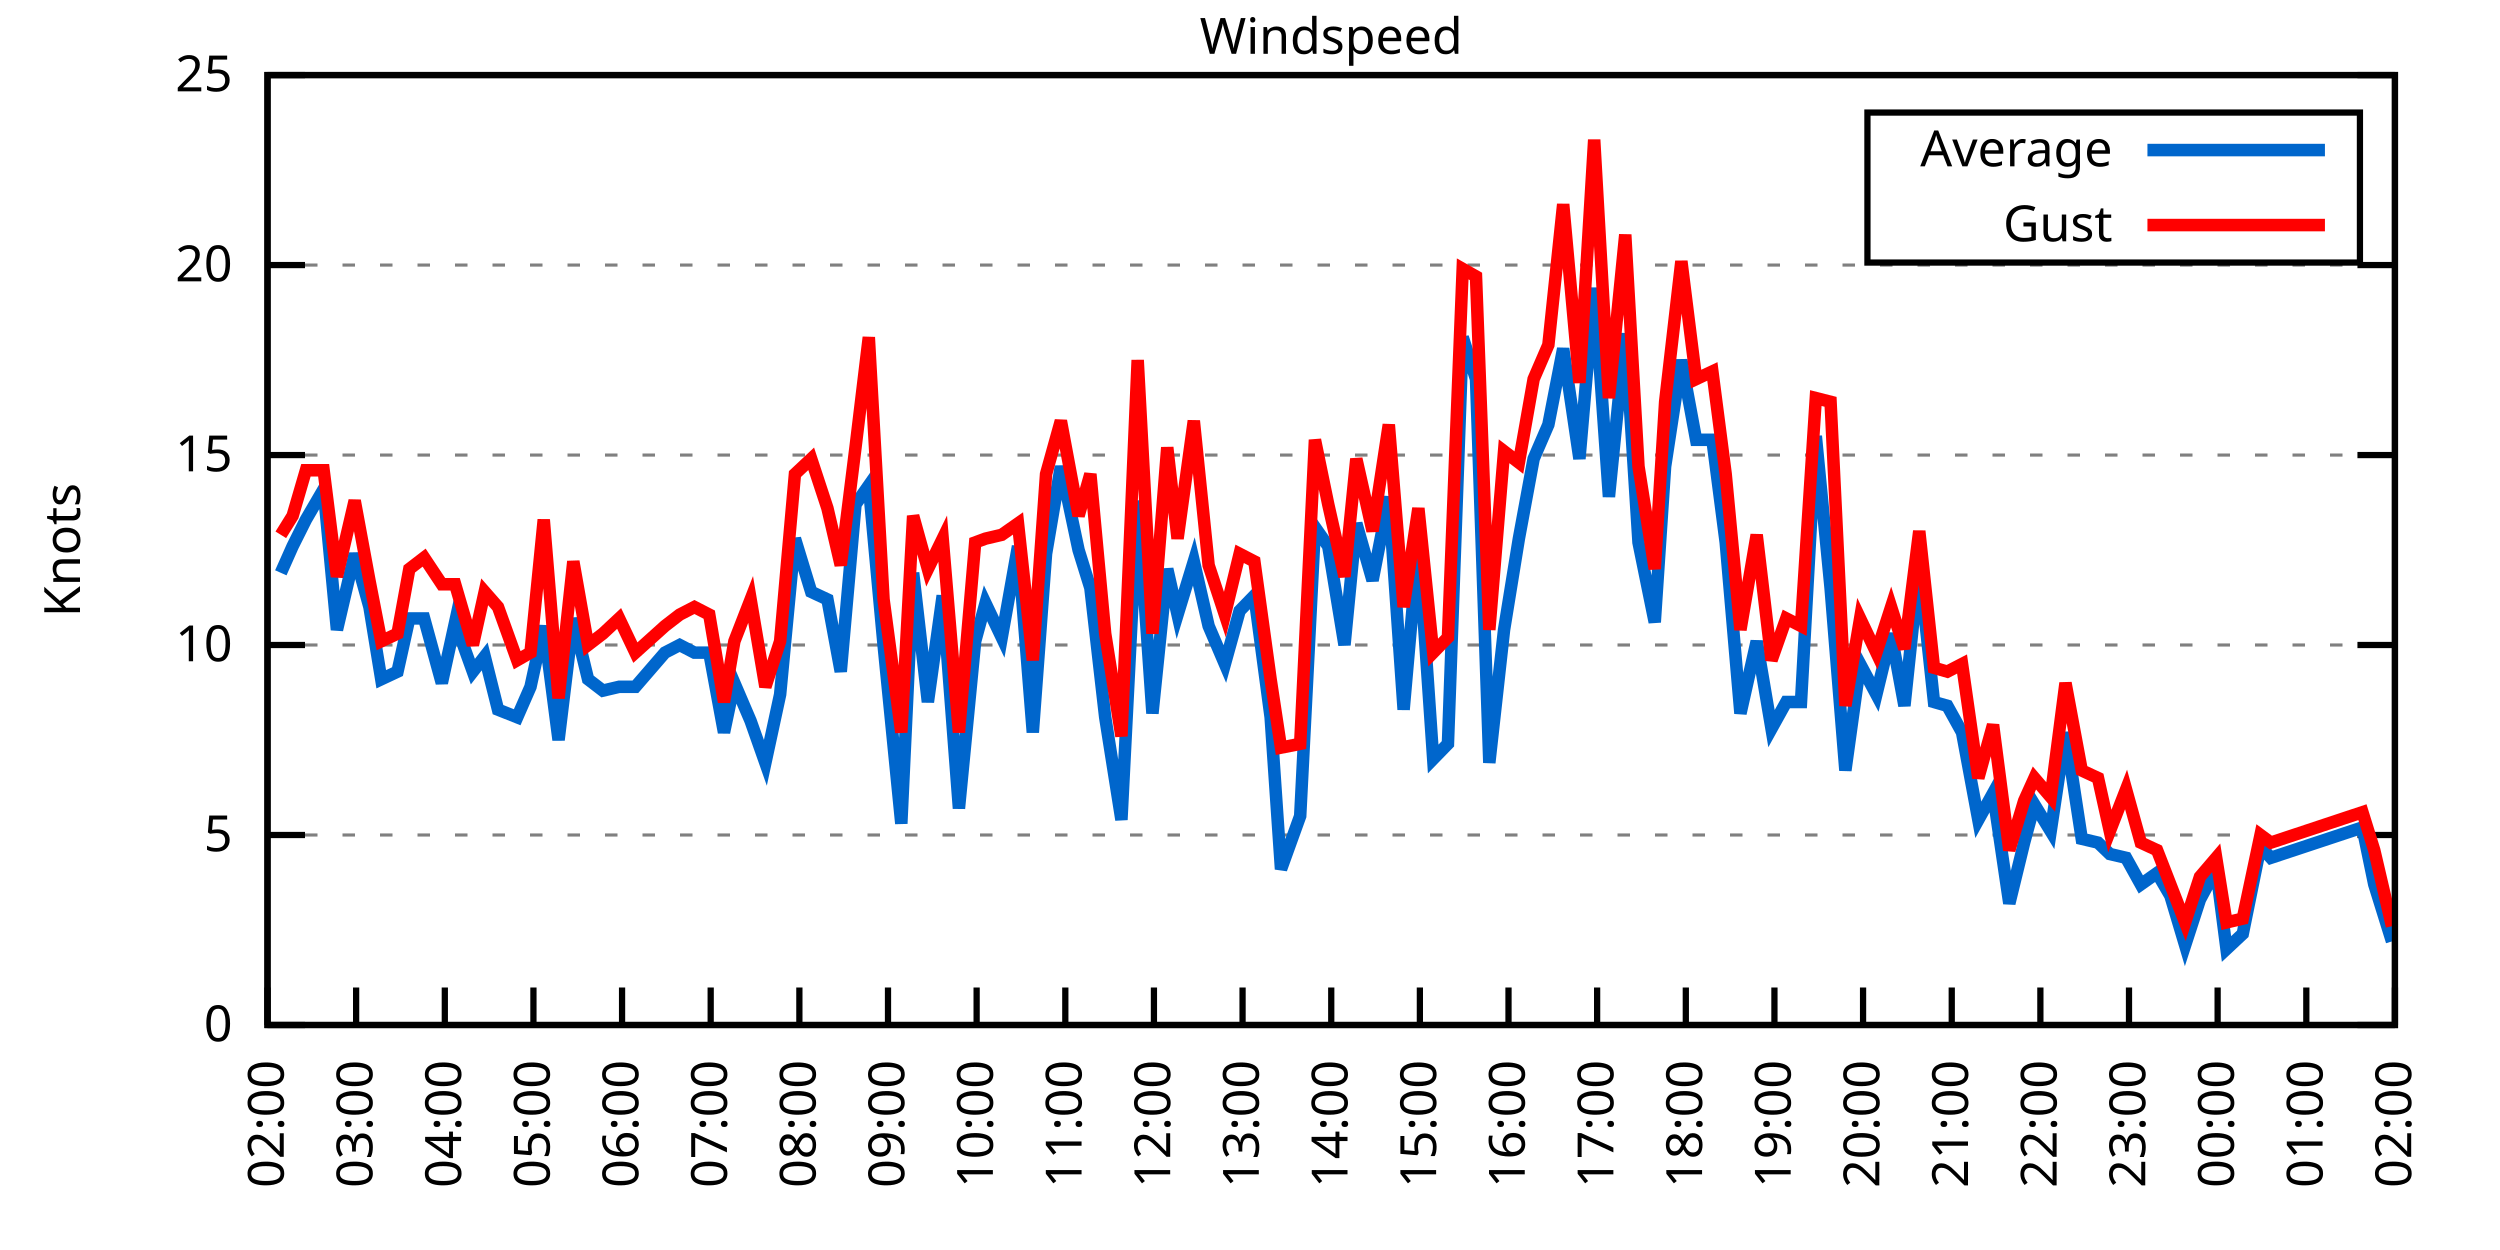
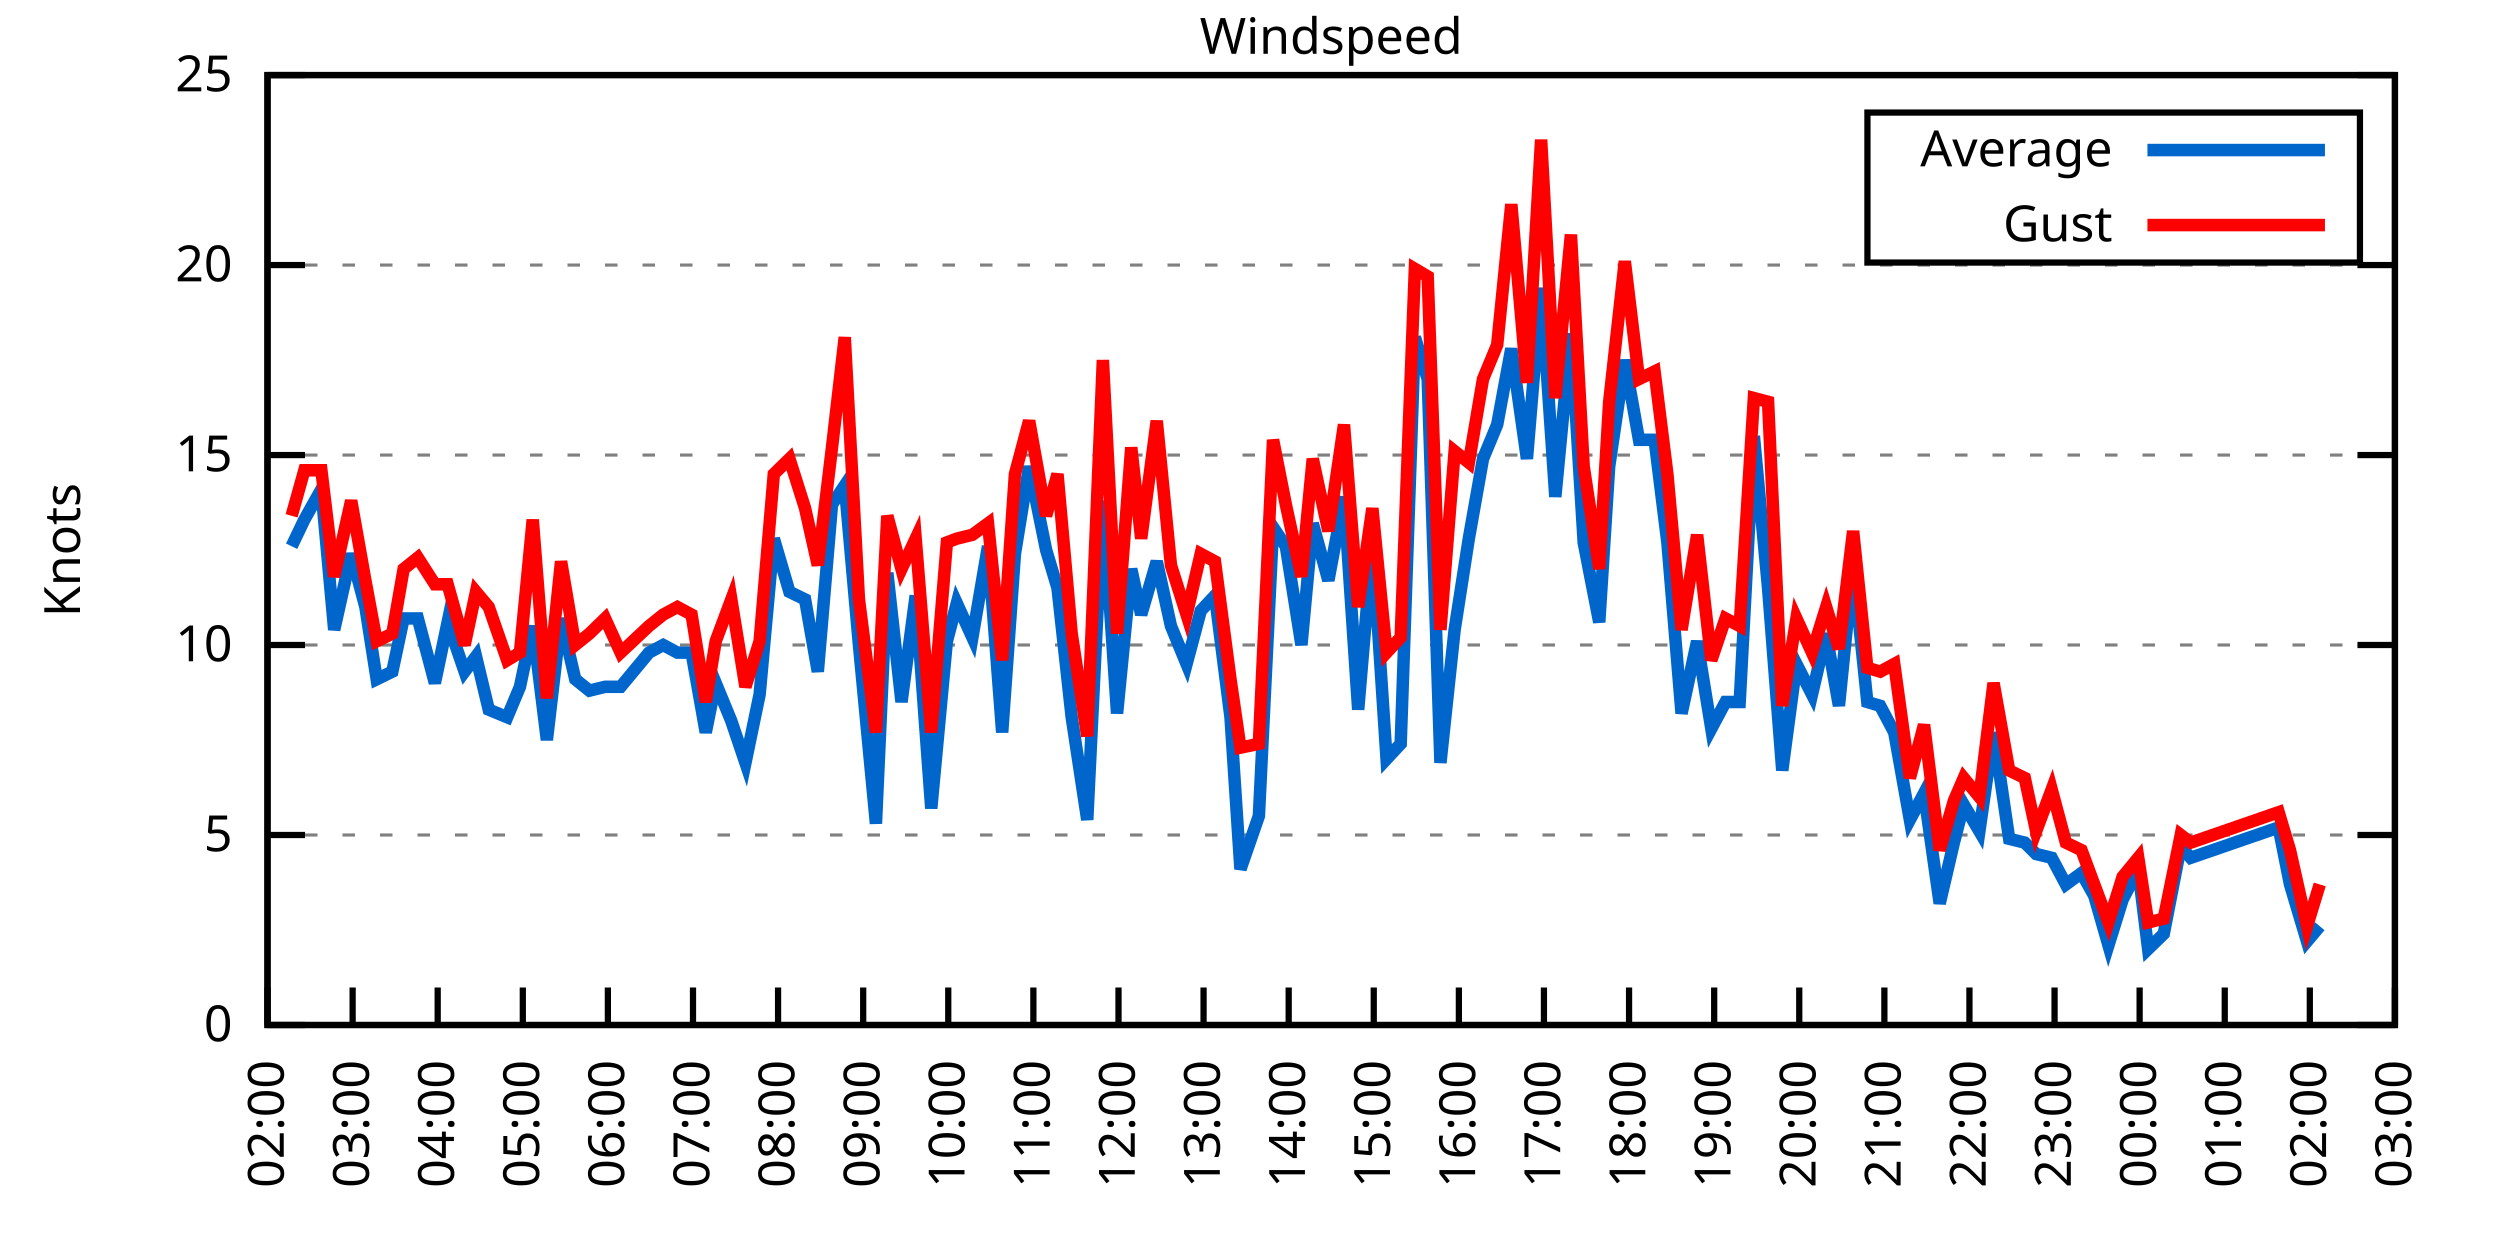
<svg xmlns="http://www.w3.org/2000/svg" xmlns:xlink="http://www.w3.org/1999/xlink" width="400" height="200" viewBox="0 0 400 200">
  <g id="gnuplot_canvas">
    <rect x="0" y="0" width="400" height="200" fill="none" />
    <defs>
      <circle id="gpDot" r="0.5" stroke-width="0.5" stroke="currentColor" />
      <path id="gpPt0" stroke-width="0.333" stroke="currentColor" d="M-1,0 h2 M0,-1 v2" />
      <path id="gpPt1" stroke-width="0.333" stroke="currentColor" d="M-1,-1 L1,1 M1,-1 L-1,1" />
      <path id="gpPt2" stroke-width="0.333" stroke="currentColor" d="M-1,0 L1,0 M0,-1 L0,1 M-1,-1 L1,1 M-1,1 L1,-1" />
      <rect id="gpPt3" stroke-width="0.333" stroke="currentColor" x="-1" y="-1" width="2" height="2" />
      <rect id="gpPt4" stroke-width="0.333" stroke="currentColor" fill="currentColor" x="-1" y="-1" width="2" height="2" />
      <circle id="gpPt5" stroke-width="0.333" stroke="currentColor" cx="0" cy="0" r="1" />
      <use xlink:href="#gpPt5" id="gpPt6" fill="currentColor" stroke="none" />
      <path id="gpPt7" stroke-width="0.333" stroke="currentColor" d="M0,-1.33 L-1.33,0.67 L1.33,0.67 z" />
      <use xlink:href="#gpPt7" id="gpPt8" fill="currentColor" stroke="none" />
      <use xlink:href="#gpPt7" id="gpPt9" stroke="currentColor" transform="rotate(180)" />
      <use xlink:href="#gpPt9" id="gpPt10" fill="currentColor" stroke="none" />
      <use xlink:href="#gpPt3" id="gpPt11" stroke="currentColor" transform="rotate(45)" />
      <use xlink:href="#gpPt11" id="gpPt12" fill="currentColor" stroke="none" />
      <path id="gpPt13" stroke-width="0.333" stroke="currentColor" d="M0,1.330 L1.265,0.411 L0.782,-1.067 L-0.782,-1.076 L-1.265,0.411 z" />
      <use xlink:href="#gpPt13" id="gpPt14" fill="currentColor" stroke="none" />
      <filter id="textbox" filterUnits="objectBoundingBox" x="0" y="0" height="1" width="1">
        <feFlood flood-color="white" flood-opacity="1" result="bgnd" />
        <feComposite in="SourceGraphic" in2="bgnd" operator="atop" />
      </filter>
      <filter id="greybox" filterUnits="objectBoundingBox" x="0" y="0" height="1" width="1">
        <feFlood flood-color="lightgrey" flood-opacity="1" result="grey" />
        <feComposite in="SourceGraphic" in2="grey" operator="atop" />
      </filter>
    </defs>
    <g fill="none" color="white" stroke="currentColor" stroke-width="1.00" stroke-linecap="butt" stroke-linejoin="miter">
</g>
    <g fill="none" color="black" stroke="currentColor" stroke-width="1.00" stroke-linecap="butt" stroke-linejoin="miter">
      <g stroke="none" shape-rendering="crispEdges">
        <polygon fill="rgb(255, 255, 255)" points="42.80,164.00 383.18,164.00 383.18,12.02 42.80,12.02 " />
      </g>
    </g>
    <g fill="none" color="black" stroke="currentColor" stroke-width="1.00" stroke-linecap="butt" stroke-linejoin="miter">
</g>
    <g fill="none" color="black" stroke="black" stroke-width="0.50" stroke-linecap="butt" stroke-linejoin="miter">
</g>
    <g fill="none" color="gray" stroke="currentColor" stroke-width="0.50" stroke-linecap="butt" stroke-linejoin="miter">
      <path stroke="gray" stroke-dasharray="2,4" class="gridline" d="M42.80,164.00 L383.19,164.00  " />
    </g>
    <g fill="none" color="gray" stroke="gray" stroke-width="1.00" stroke-linecap="butt" stroke-linejoin="miter">
</g>
    <g fill="none" color="black" stroke="currentColor" stroke-width="1.00" stroke-linecap="butt" stroke-linejoin="miter">
      <path stroke="black" d="M42.80,164.00 L48.80,164.00 M383.19,164.00 L377.19,164.00  " />
      <g transform="translate(37.20,166.60)" stroke="none" fill="black" font-family="Sans" font-size="8.00" text-anchor="end">
        <text>
          <tspan font-family="Sans"> 0</tspan>
        </text>
      </g>
    </g>
    <g fill="none" color="black" stroke="currentColor" stroke-width="1.00" stroke-linecap="butt" stroke-linejoin="miter">
</g>
    <g fill="none" color="black" stroke="black" stroke-width="0.50" stroke-linecap="butt" stroke-linejoin="miter">
</g>
    <g fill="none" color="gray" stroke="currentColor" stroke-width="0.50" stroke-linecap="butt" stroke-linejoin="miter">
      <path stroke="gray" stroke-dasharray="2,4" class="gridline" d="M42.80,133.60 L383.19,133.60  " />
    </g>
    <g fill="none" color="gray" stroke="gray" stroke-width="1.00" stroke-linecap="butt" stroke-linejoin="miter">
</g>
    <g fill="none" color="black" stroke="currentColor" stroke-width="1.00" stroke-linecap="butt" stroke-linejoin="miter">
      <path stroke="black" d="M42.80,133.60 L48.80,133.60 M383.19,133.60 L377.19,133.60  " />
      <g transform="translate(37.20,136.20)" stroke="none" fill="black" font-family="Sans" font-size="8.00" text-anchor="end">
        <text>
          <tspan font-family="Sans"> 5</tspan>
        </text>
      </g>
    </g>
    <g fill="none" color="black" stroke="currentColor" stroke-width="1.00" stroke-linecap="butt" stroke-linejoin="miter">
</g>
    <g fill="none" color="black" stroke="black" stroke-width="0.50" stroke-linecap="butt" stroke-linejoin="miter">
</g>
    <g fill="none" color="gray" stroke="currentColor" stroke-width="0.50" stroke-linecap="butt" stroke-linejoin="miter">
      <path stroke="gray" stroke-dasharray="2,4" class="gridline" d="M42.80,103.20 L383.19,103.20  " />
    </g>
    <g fill="none" color="gray" stroke="gray" stroke-width="1.00" stroke-linecap="butt" stroke-linejoin="miter">
</g>
    <g fill="none" color="black" stroke="currentColor" stroke-width="1.00" stroke-linecap="butt" stroke-linejoin="miter">
      <path stroke="black" d="M42.80,103.20 L48.80,103.20 M383.19,103.20 L377.19,103.20  " />
      <g transform="translate(37.20,105.80)" stroke="none" fill="black" font-family="Sans" font-size="8.00" text-anchor="end">
        <text>
          <tspan font-family="Sans"> 10</tspan>
        </text>
      </g>
    </g>
    <g fill="none" color="black" stroke="currentColor" stroke-width="1.00" stroke-linecap="butt" stroke-linejoin="miter">
</g>
    <g fill="none" color="black" stroke="black" stroke-width="0.50" stroke-linecap="butt" stroke-linejoin="miter">
</g>
    <g fill="none" color="gray" stroke="currentColor" stroke-width="0.50" stroke-linecap="butt" stroke-linejoin="miter">
      <path stroke="gray" stroke-dasharray="2,4" class="gridline" d="M42.80,72.81 L383.19,72.81  " />
    </g>
    <g fill="none" color="gray" stroke="gray" stroke-width="1.00" stroke-linecap="butt" stroke-linejoin="miter">
</g>
    <g fill="none" color="black" stroke="currentColor" stroke-width="1.00" stroke-linecap="butt" stroke-linejoin="miter">
      <path stroke="black" d="M42.80,72.81 L48.80,72.81 M383.19,72.81 L377.19,72.81  " />
      <g transform="translate(37.20,75.41)" stroke="none" fill="black" font-family="Sans" font-size="8.00" text-anchor="end">
        <text>
          <tspan font-family="Sans"> 15</tspan>
        </text>
      </g>
    </g>
    <g fill="none" color="black" stroke="currentColor" stroke-width="1.00" stroke-linecap="butt" stroke-linejoin="miter">
</g>
    <g fill="none" color="black" stroke="black" stroke-width="0.50" stroke-linecap="butt" stroke-linejoin="miter">
</g>
    <g fill="none" color="gray" stroke="currentColor" stroke-width="0.50" stroke-linecap="butt" stroke-linejoin="miter">
      <path stroke="gray" stroke-dasharray="2,4" class="gridline" d="M42.80,42.41 L383.19,42.41  " />
    </g>
    <g fill="none" color="gray" stroke="gray" stroke-width="1.00" stroke-linecap="butt" stroke-linejoin="miter">
</g>
    <g fill="none" color="black" stroke="currentColor" stroke-width="1.00" stroke-linecap="butt" stroke-linejoin="miter">
      <path stroke="black" d="M42.80,42.41 L48.80,42.41 M383.19,42.41 L377.19,42.41  " />
      <g transform="translate(37.20,45.01)" stroke="none" fill="black" font-family="Sans" font-size="8.00" text-anchor="end">
        <text>
          <tspan font-family="Sans"> 20</tspan>
        </text>
      </g>
    </g>
    <g fill="none" color="black" stroke="currentColor" stroke-width="1.00" stroke-linecap="butt" stroke-linejoin="miter">
</g>
    <g fill="none" color="black" stroke="black" stroke-width="0.50" stroke-linecap="butt" stroke-linejoin="miter">
</g>
    <g fill="none" color="gray" stroke="currentColor" stroke-width="0.50" stroke-linecap="butt" stroke-linejoin="miter">
      <path stroke="gray" stroke-dasharray="2,4" class="gridline" d="M42.80,12.01 L383.19,12.01  " />
    </g>
    <g fill="none" color="gray" stroke="gray" stroke-width="1.00" stroke-linecap="butt" stroke-linejoin="miter">
</g>
    <g fill="none" color="black" stroke="currentColor" stroke-width="1.00" stroke-linecap="butt" stroke-linejoin="miter">
      <path stroke="black" d="M42.80,12.01 L48.80,12.01 M383.19,12.01 L377.19,12.01  " />
      <g transform="translate(37.20,14.61)" stroke="none" fill="black" font-family="Sans" font-size="8.00" text-anchor="end">
        <text>
          <tspan font-family="Sans"> 25</tspan>
        </text>
      </g>
    </g>
    <g fill="none" color="black" stroke="currentColor" stroke-width="1.00" stroke-linecap="butt" stroke-linejoin="miter">
      <path stroke="black" d="M42.80,164.00 L42.80,158.00  " />
      <g transform="translate(45.40,169.60) rotate(270.00)" stroke="none" fill="black" font-family="Sans" font-size="8.00" text-anchor="end">
        <text>
          <tspan font-family="Sans">02:00</tspan>
        </text>
      </g>
    </g>
    <g fill="none" color="black" stroke="currentColor" stroke-width="1.00" stroke-linecap="butt" stroke-linejoin="miter">
-       <path stroke="black" d="M56.98,164.00 L56.98,158.00  " />
-       <g transform="translate(59.58,169.60) rotate(270.00)" stroke="none" fill="black" font-family="Sans" font-size="8.00" text-anchor="end">
+       <path stroke="black" d="M56.42,164.00 L56.42,158.00  " />
+       <g transform="translate(59.02,169.60) rotate(270.00)" stroke="none" fill="black" font-family="Sans" font-size="8.00" text-anchor="end">
        <text>
          <tspan font-family="Sans">03:00</tspan>
        </text>
      </g>
    </g>
    <g fill="none" color="black" stroke="currentColor" stroke-width="1.00" stroke-linecap="butt" stroke-linejoin="miter">
-       <path stroke="black" d="M71.17,164.00 L71.17,158.00  " />
-       <g transform="translate(73.77,169.60) rotate(270.00)" stroke="none" fill="black" font-family="Sans" font-size="8.00" text-anchor="end">
+       <path stroke="black" d="M70.03,164.00 L70.03,158.00  " />
+       <g transform="translate(72.63,169.60) rotate(270.00)" stroke="none" fill="black" font-family="Sans" font-size="8.00" text-anchor="end">
        <text>
          <tspan font-family="Sans">04:00</tspan>
        </text>
      </g>
    </g>
    <g fill="none" color="black" stroke="currentColor" stroke-width="1.00" stroke-linecap="butt" stroke-linejoin="miter">
-       <path stroke="black" d="M85.35,164.00 L85.35,158.00  " />
-       <g transform="translate(87.95,169.60) rotate(270.00)" stroke="none" fill="black" font-family="Sans" font-size="8.00" text-anchor="end">
+       <path stroke="black" d="M83.65,164.00 L83.65,158.00  " />
+       <g transform="translate(86.25,169.60) rotate(270.00)" stroke="none" fill="black" font-family="Sans" font-size="8.00" text-anchor="end">
        <text>
          <tspan font-family="Sans">05:00</tspan>
        </text>
      </g>
    </g>
    <g fill="none" color="black" stroke="currentColor" stroke-width="1.00" stroke-linecap="butt" stroke-linejoin="miter">
-       <path stroke="black" d="M99.53,164.00 L99.53,158.00  " />
-       <g transform="translate(102.13,169.60) rotate(270.00)" stroke="none" fill="black" font-family="Sans" font-size="8.00" text-anchor="end">
+       <path stroke="black" d="M97.26,164.00 L97.26,158.00  " />
+       <g transform="translate(99.86,169.60) rotate(270.00)" stroke="none" fill="black" font-family="Sans" font-size="8.00" text-anchor="end">
        <text>
          <tspan font-family="Sans">06:00</tspan>
        </text>
      </g>
    </g>
    <g fill="none" color="black" stroke="currentColor" stroke-width="1.00" stroke-linecap="butt" stroke-linejoin="miter">
-       <path stroke="black" d="M113.71,164.00 L113.71,158.00  " />
-       <g transform="translate(116.31,169.60) rotate(270.00)" stroke="none" fill="black" font-family="Sans" font-size="8.00" text-anchor="end">
+       <path stroke="black" d="M110.88,164.00 L110.88,158.00  " />
+       <g transform="translate(113.48,169.60) rotate(270.00)" stroke="none" fill="black" font-family="Sans" font-size="8.00" text-anchor="end">
        <text>
          <tspan font-family="Sans">07:00</tspan>
        </text>
      </g>
    </g>
    <g fill="none" color="black" stroke="currentColor" stroke-width="1.00" stroke-linecap="butt" stroke-linejoin="miter">
-       <path stroke="black" d="M127.90,164.00 L127.90,158.00  " />
-       <g transform="translate(130.50,169.60) rotate(270.00)" stroke="none" fill="black" font-family="Sans" font-size="8.00" text-anchor="end">
+       <path stroke="black" d="M124.49,164.00 L124.49,158.00  " />
+       <g transform="translate(127.09,169.60) rotate(270.00)" stroke="none" fill="black" font-family="Sans" font-size="8.00" text-anchor="end">
        <text>
          <tspan font-family="Sans">08:00</tspan>
        </text>
      </g>
    </g>
    <g fill="none" color="black" stroke="currentColor" stroke-width="1.00" stroke-linecap="butt" stroke-linejoin="miter">
-       <path stroke="black" d="M142.08,164.00 L142.08,158.00  " />
-       <g transform="translate(144.68,169.60) rotate(270.00)" stroke="none" fill="black" font-family="Sans" font-size="8.00" text-anchor="end">
+       <path stroke="black" d="M138.11,164.00 L138.11,158.00  " />
+       <g transform="translate(140.71,169.60) rotate(270.00)" stroke="none" fill="black" font-family="Sans" font-size="8.00" text-anchor="end">
        <text>
          <tspan font-family="Sans">09:00</tspan>
        </text>
      </g>
    </g>
    <g fill="none" color="black" stroke="currentColor" stroke-width="1.00" stroke-linecap="butt" stroke-linejoin="miter">
-       <path stroke="black" d="M156.26,164.00 L156.26,158.00  " />
-       <g transform="translate(158.86,169.60) rotate(270.00)" stroke="none" fill="black" font-family="Sans" font-size="8.00" text-anchor="end">
+       <path stroke="black" d="M151.72,164.00 L151.72,158.00  " />
+       <g transform="translate(154.32,169.60) rotate(270.00)" stroke="none" fill="black" font-family="Sans" font-size="8.00" text-anchor="end">
        <text>
          <tspan font-family="Sans">10:00</tspan>
        </text>
      </g>
    </g>
    <g fill="none" color="black" stroke="currentColor" stroke-width="1.00" stroke-linecap="butt" stroke-linejoin="miter">
-       <path stroke="black" d="M170.45,164.00 L170.45,158.00  " />
-       <g transform="translate(173.05,169.60) rotate(270.00)" stroke="none" fill="black" font-family="Sans" font-size="8.00" text-anchor="end">
+       <path stroke="black" d="M165.34,164.00 L165.34,158.00  " />
+       <g transform="translate(167.94,169.60) rotate(270.00)" stroke="none" fill="black" font-family="Sans" font-size="8.00" text-anchor="end">
        <text>
          <tspan font-family="Sans">11:00</tspan>
        </text>
      </g>
    </g>
    <g fill="none" color="black" stroke="currentColor" stroke-width="1.00" stroke-linecap="butt" stroke-linejoin="miter">
-       <path stroke="black" d="M184.63,164.00 L184.63,158.00  " />
-       <g transform="translate(187.23,169.60) rotate(270.00)" stroke="none" fill="black" font-family="Sans" font-size="8.00" text-anchor="end">
+       <path stroke="black" d="M178.96,164.00 L178.96,158.00  " />
+       <g transform="translate(181.56,169.60) rotate(270.00)" stroke="none" fill="black" font-family="Sans" font-size="8.00" text-anchor="end">
        <text>
          <tspan font-family="Sans">12:00</tspan>
        </text>
      </g>
    </g>
    <g fill="none" color="black" stroke="currentColor" stroke-width="1.00" stroke-linecap="butt" stroke-linejoin="miter">
-       <path stroke="black" d="M198.81,164.00 L198.81,158.00  " />
-       <g transform="translate(201.41,169.60) rotate(270.00)" stroke="none" fill="black" font-family="Sans" font-size="8.00" text-anchor="end">
+       <path stroke="black" d="M192.57,164.00 L192.57,158.00  " />
+       <g transform="translate(195.17,169.60) rotate(270.00)" stroke="none" fill="black" font-family="Sans" font-size="8.00" text-anchor="end">
        <text>
          <tspan font-family="Sans">13:00</tspan>
        </text>
      </g>
    </g>
    <g fill="none" color="black" stroke="currentColor" stroke-width="1.00" stroke-linecap="butt" stroke-linejoin="miter">
-       <path stroke="black" d="M213.00,164.00 L213.00,158.00  " />
-       <g transform="translate(215.60,169.60) rotate(270.00)" stroke="none" fill="black" font-family="Sans" font-size="8.00" text-anchor="end">
+       <path stroke="black" d="M206.19,164.00 L206.19,158.00  " />
+       <g transform="translate(208.79,169.60) rotate(270.00)" stroke="none" fill="black" font-family="Sans" font-size="8.00" text-anchor="end">
        <text>
          <tspan font-family="Sans">14:00</tspan>
        </text>
      </g>
    </g>
    <g fill="none" color="black" stroke="currentColor" stroke-width="1.00" stroke-linecap="butt" stroke-linejoin="miter">
-       <path stroke="black" d="M227.18,164.00 L227.18,158.00  " />
-       <g transform="translate(229.78,169.60) rotate(270.00)" stroke="none" fill="black" font-family="Sans" font-size="8.00" text-anchor="end">
+       <path stroke="black" d="M219.80,164.00 L219.80,158.00  " />
+       <g transform="translate(222.40,169.60) rotate(270.00)" stroke="none" fill="black" font-family="Sans" font-size="8.00" text-anchor="end">
        <text>
          <tspan font-family="Sans">15:00</tspan>
        </text>
      </g>
    </g>
    <g fill="none" color="black" stroke="currentColor" stroke-width="1.00" stroke-linecap="butt" stroke-linejoin="miter">
-       <path stroke="black" d="M241.36,164.00 L241.36,158.00  " />
-       <g transform="translate(243.96,169.60) rotate(270.00)" stroke="none" fill="black" font-family="Sans" font-size="8.00" text-anchor="end">
+       <path stroke="black" d="M233.42,164.00 L233.42,158.00  " />
+       <g transform="translate(236.02,169.60) rotate(270.00)" stroke="none" fill="black" font-family="Sans" font-size="8.00" text-anchor="end">
        <text>
          <tspan font-family="Sans">16:00</tspan>
        </text>
      </g>
    </g>
    <g fill="none" color="black" stroke="currentColor" stroke-width="1.00" stroke-linecap="butt" stroke-linejoin="miter">
-       <path stroke="black" d="M255.54,164.00 L255.54,158.00  " />
-       <g transform="translate(258.14,169.60) rotate(270.00)" stroke="none" fill="black" font-family="Sans" font-size="8.00" text-anchor="end">
+       <path stroke="black" d="M247.03,164.00 L247.03,158.00  " />
+       <g transform="translate(249.63,169.60) rotate(270.00)" stroke="none" fill="black" font-family="Sans" font-size="8.00" text-anchor="end">
        <text>
          <tspan font-family="Sans">17:00</tspan>
        </text>
      </g>
    </g>
    <g fill="none" color="black" stroke="currentColor" stroke-width="1.00" stroke-linecap="butt" stroke-linejoin="miter">
-       <path stroke="black" d="M269.73,164.00 L269.73,158.00  " />
-       <g transform="translate(272.33,169.60) rotate(270.00)" stroke="none" fill="black" font-family="Sans" font-size="8.00" text-anchor="end">
+       <path stroke="black" d="M260.65,164.00 L260.65,158.00  " />
+       <g transform="translate(263.25,169.60) rotate(270.00)" stroke="none" fill="black" font-family="Sans" font-size="8.00" text-anchor="end">
        <text>
          <tspan font-family="Sans">18:00</tspan>
        </text>
      </g>
    </g>
    <g fill="none" color="black" stroke="currentColor" stroke-width="1.00" stroke-linecap="butt" stroke-linejoin="miter">
-       <path stroke="black" d="M283.91,164.00 L283.91,158.00  " />
-       <g transform="translate(286.51,169.60) rotate(270.00)" stroke="none" fill="black" font-family="Sans" font-size="8.00" text-anchor="end">
+       <path stroke="black" d="M274.27,164.00 L274.27,158.00  " />
+       <g transform="translate(276.87,169.60) rotate(270.00)" stroke="none" fill="black" font-family="Sans" font-size="8.00" text-anchor="end">
        <text>
          <tspan font-family="Sans">19:00</tspan>
        </text>
      </g>
    </g>
    <g fill="none" color="black" stroke="currentColor" stroke-width="1.00" stroke-linecap="butt" stroke-linejoin="miter">
-       <path stroke="black" d="M298.09,164.00 L298.09,158.00  " />
-       <g transform="translate(300.69,169.60) rotate(270.00)" stroke="none" fill="black" font-family="Sans" font-size="8.00" text-anchor="end">
+       <path stroke="black" d="M287.88,164.00 L287.88,158.00  " />
+       <g transform="translate(290.48,169.60) rotate(270.00)" stroke="none" fill="black" font-family="Sans" font-size="8.00" text-anchor="end">
        <text>
          <tspan font-family="Sans">20:00</tspan>
        </text>
      </g>
    </g>
    <g fill="none" color="black" stroke="currentColor" stroke-width="1.00" stroke-linecap="butt" stroke-linejoin="miter">
-       <path stroke="black" d="M312.28,164.00 L312.28,158.00  " />
-       <g transform="translate(314.88,169.60) rotate(270.00)" stroke="none" fill="black" font-family="Sans" font-size="8.00" text-anchor="end">
+       <path stroke="black" d="M301.50,164.00 L301.50,158.00  " />
+       <g transform="translate(304.10,169.60) rotate(270.00)" stroke="none" fill="black" font-family="Sans" font-size="8.00" text-anchor="end">
        <text>
          <tspan font-family="Sans">21:00</tspan>
        </text>
      </g>
    </g>
    <g fill="none" color="black" stroke="currentColor" stroke-width="1.00" stroke-linecap="butt" stroke-linejoin="miter">
-       <path stroke="black" d="M326.46,164.00 L326.46,158.00  " />
-       <g transform="translate(329.06,169.60) rotate(270.00)" stroke="none" fill="black" font-family="Sans" font-size="8.00" text-anchor="end">
+       <path stroke="black" d="M315.11,164.00 L315.11,158.00  " />
+       <g transform="translate(317.71,169.60) rotate(270.00)" stroke="none" fill="black" font-family="Sans" font-size="8.00" text-anchor="end">
        <text>
          <tspan font-family="Sans">22:00</tspan>
        </text>
      </g>
    </g>
    <g fill="none" color="black" stroke="currentColor" stroke-width="1.00" stroke-linecap="butt" stroke-linejoin="miter">
-       <path stroke="black" d="M340.64,164.00 L340.64,158.00  " />
-       <g transform="translate(343.24,169.60) rotate(270.00)" stroke="none" fill="black" font-family="Sans" font-size="8.00" text-anchor="end">
+       <path stroke="black" d="M328.73,164.00 L328.73,158.00  " />
+       <g transform="translate(331.33,169.60) rotate(270.00)" stroke="none" fill="black" font-family="Sans" font-size="8.00" text-anchor="end">
        <text>
          <tspan font-family="Sans">23:00</tspan>
        </text>
      </g>
    </g>
    <g fill="none" color="black" stroke="currentColor" stroke-width="1.00" stroke-linecap="butt" stroke-linejoin="miter">
-       <path stroke="black" d="M354.82,164.00 L354.82,158.00  " />
-       <g transform="translate(357.42,169.60) rotate(270.00)" stroke="none" fill="black" font-family="Sans" font-size="8.00" text-anchor="end">
+       <path stroke="black" d="M342.34,164.00 L342.34,158.00  " />
+       <g transform="translate(344.94,169.60) rotate(270.00)" stroke="none" fill="black" font-family="Sans" font-size="8.00" text-anchor="end">
        <text>
          <tspan font-family="Sans">00:00</tspan>
        </text>
      </g>
    </g>
    <g fill="none" color="black" stroke="currentColor" stroke-width="1.00" stroke-linecap="butt" stroke-linejoin="miter">
-       <path stroke="black" d="M369.01,164.00 L369.01,158.00  " />
-       <g transform="translate(371.61,169.60) rotate(270.00)" stroke="none" fill="black" font-family="Sans" font-size="8.00" text-anchor="end">
+       <path stroke="black" d="M355.96,164.00 L355.96,158.00  " />
+       <g transform="translate(358.56,169.60) rotate(270.00)" stroke="none" fill="black" font-family="Sans" font-size="8.00" text-anchor="end">
        <text>
          <tspan font-family="Sans">01:00</tspan>
+         </text>
+       </g>
+     </g>
+     <g fill="none" color="black" stroke="currentColor" stroke-width="1.00" stroke-linecap="butt" stroke-linejoin="miter">
+       <path stroke="black" d="M369.57,164.00 L369.57,158.00  " />
+       <g transform="translate(372.17,169.60) rotate(270.00)" stroke="none" fill="black" font-family="Sans" font-size="8.00" text-anchor="end">
+         <text>
+           <tspan font-family="Sans">02:00</tspan>
        </text>
      </g>
    </g>
    <g fill="none" color="black" stroke="currentColor" stroke-width="1.00" stroke-linecap="butt" stroke-linejoin="miter">
      <path stroke="black" d="M383.19,164.00 L383.19,158.00  " />
      <g transform="translate(385.79,169.60) rotate(270.00)" stroke="none" fill="black" font-family="Sans" font-size="8.00" text-anchor="end">
        <text>
-           <tspan font-family="Sans">02:00</tspan>
+           <tspan font-family="Sans">03:00</tspan>
        </text>
      </g>
    </g>
    <g fill="none" color="black" stroke="currentColor" stroke-width="1.00" stroke-linecap="butt" stroke-linejoin="miter">
</g>
    <g fill="none" color="black" stroke="currentColor" stroke-width="1.00" stroke-linecap="butt" stroke-linejoin="miter">
      <path stroke="black" d="M42.80,12.01 L42.80,164.00 L383.19,164.00 L383.19,12.01 L42.80,12.01 Z  " />
    </g>
    <g fill="none" color="black" stroke="currentColor" stroke-width="1.00" stroke-linecap="butt" stroke-linejoin="miter">
</g>
    <g fill="none" color="black" stroke="currentColor" stroke-width="1.00" stroke-linecap="butt" stroke-linejoin="miter">
      <path stroke="black" d="M298.79,42.01 L298.79,18.01 L377.59,18.01 L377.59,42.01 L298.79,42.01 Z  " />
    </g>
    <g id="Windspeed_plot_1">
      <g fill="none" color="white" stroke="black" stroke-width="2.00" stroke-linecap="butt" stroke-linejoin="miter">
</g>
      <g fill="none" color="black" stroke="currentColor" stroke-width="2.00" stroke-linecap="butt" stroke-linejoin="miter">
        <g transform="translate(337.99,26.61)" stroke="none" fill="black" font-family="Sans" font-size="8.00" text-anchor="end">
          <text>
            <tspan font-family="Sans">Average</tspan>
          </text>
        </g>
      </g>
      <g fill="none" color="black" stroke="currentColor" stroke-width="2.00" stroke-linecap="butt" stroke-linejoin="miter">
-         <path stroke="rgb(  0, 102, 204)" d="M343.59,24.01 L371.99,24.01 M44.93,91.65 L46.82,87.40 L48.95,83.14 L51.78,78.28 L53.91,100.77 L56.75,88.61   L59.11,97.12 L61.00,108.68 L63.60,107.46 L65.49,98.95 L67.86,98.95 L70.69,109.28 L72.82,99.56 L75.66,107.46   L77.55,105.03 L79.68,113.54 L82.75,114.76 L84.88,109.89 L87.00,100.16 L89.37,118.40 L91.73,98.95 L94.09,108.68   L96.46,110.50 L99.06,109.89 L101.66,109.89 L106.39,104.42 L108.75,103.20 L111.11,104.42 L113.48,104.42 L115.84,117.19   L117.50,109.28 L120.10,115.36 L122.46,122.05 L124.82,111.11 L127.19,86.18 L129.79,94.69 L132.39,95.91 L134.52,107.46   L136.88,80.71 L139.01,77.67 L141.37,103.20 L144.21,131.78 L146.10,91.65 L148.46,112.32 L150.83,95.30 L153.43,129.35   L156.03,102.60 L157.68,96.52 L160.28,101.99 L162.88,87.40 L165.25,117.19 L167.37,88.61 L169.74,74.63 L172.57,88.00   L174.46,94.08 L176.83,114.76 L179.43,131.17 L182.03,80.10 L184.39,114.15 L186.76,91.04 L188.41,98.34 L191.01,89.83   L193.38,100.16 L195.98,106.24 L198.34,97.73 L200.70,95.30 L203.30,114.76 L204.96,139.07 L208.03,130.56 L210.39,84.36   L212.52,87.40 L215.12,103.20 L217.01,83.75 L219.61,92.87 L222.21,79.49 L224.58,113.54 L226.94,86.79 L229.31,121.44   L231.67,119.01 L234.03,53.96 L236.16,60.65 L238.29,122.05 L240.65,100.77 L243.02,86.18 L245.38,73.41 L247.74,67.94   L250.11,55.78 L252.71,73.41 L255.07,46.06 L257.43,79.49 L260.04,53.35 L262.16,86.79 L264.76,99.56 L266.42,74.63   L269.02,57.61 L271.38,70.37 L273.98,70.37 L276.11,86.79 L278.47,114.15 L281.07,102.60 L283.44,116.58 L285.80,112.32   L288.16,112.32 L290.53,69.77 L292.89,94.08 L295.26,123.27 L297.62,106.24 L300.22,111.11 L302.58,101.38 L304.71,112.93   L307.08,90.44 L309.44,112.32 L311.57,112.93 L313.93,117.19 L316.53,131.17 L318.89,126.91 L321.49,144.55 L323.86,134.82   L325.51,128.74 L328.11,132.99 L330.48,117.19 L333.08,134.21 L335.68,134.82 L337.57,136.64 L340.17,137.25 L342.53,141.51   L345.13,139.68 L347.26,143.33 L349.62,151.23 L351.99,143.94 L354.59,139.07 L356.24,151.84 L358.84,149.41 L361.68,135.43   L363.33,137.25 L377.99,132.39 L379.88,141.51 L382.72,150.62  " />
+         <path stroke="rgb(  0, 102, 204)" d="M343.59,24.01 L371.99,24.01 M46.66,87.40 L48.70,83.14 L51.42,78.28 L53.47,100.77 L56.19,88.61 L58.46,97.12   L60.27,108.68 L62.77,107.46 L64.58,98.95 L66.85,98.95 L69.58,109.28 L71.62,99.56 L74.34,107.46 L76.16,105.03   L78.20,113.54 L81.15,114.76 L83.19,109.89 L85.24,100.16 L87.50,118.40 L89.77,98.95 L92.04,108.68 L94.31,110.50   L96.81,109.89 L99.30,109.89 L103.84,104.42 L106.11,103.20 L108.38,104.42 L110.65,104.42 L112.92,117.19 L114.51,109.28   L117.01,115.36 L119.27,122.05 L121.54,111.11 L123.81,86.18 L126.31,94.69 L128.81,95.91 L130.85,107.46 L133.12,80.71   L135.16,77.67 L137.43,103.20 L140.15,131.78 L141.97,91.65 L144.24,112.32 L146.51,95.30 L149.00,129.35 L151.50,102.60   L153.09,96.52 L155.58,101.99 L158.08,87.40 L160.35,117.19 L162.39,88.61 L164.66,74.63 L167.38,88.00 L169.20,94.08   L171.47,114.76 L173.96,131.17 L176.46,80.10 L178.73,114.15 L181.00,91.04 L182.59,98.34 L185.08,89.83 L187.35,100.16   L189.85,106.24 L192.12,97.73 L194.39,95.30 L196.88,114.76 L198.47,139.07 L201.42,130.56 L203.69,84.36 L205.73,87.40   L208.23,103.20 L210.04,83.75 L212.54,92.87 L215.04,79.49 L217.31,113.54 L219.58,86.79 L221.85,121.44 L224.11,119.01   L226.38,53.96 L228.43,60.65 L230.47,122.05 L232.74,100.77 L235.01,86.18 L237.28,73.41 L239.55,67.94 L241.81,55.78   L244.31,73.41 L246.58,46.06 L248.85,79.49 L251.35,53.35 L253.39,86.79 L255.88,99.56 L257.47,74.63 L259.97,57.61   L262.24,70.37 L264.73,70.37 L266.78,86.79 L269.05,114.15 L271.54,102.60 L273.81,116.58 L276.08,112.32 L278.35,112.32   L280.62,69.77 L282.89,94.08 L285.16,123.27 L287.43,106.24 L289.92,111.11 L292.19,101.38 L294.23,112.93 L296.50,90.44   L298.77,112.32 L300.82,112.93 L303.08,117.19 L305.58,131.17 L307.85,126.91 L310.35,144.55 L312.62,134.82 L314.20,128.74   L316.70,132.99 L318.97,117.19 L321.47,134.21 L323.96,134.82 L325.78,136.64 L328.27,137.25 L330.54,141.51 L333.04,139.68   L335.08,143.33 L337.35,151.23 L339.62,143.94 L342.12,139.07 L343.70,151.84 L346.20,149.41 L348.92,135.43 L350.51,137.25   L364.58,132.39 L366.40,141.51 L369.12,150.62 L371.16,148.19  " />
      </g>
    </g>
    <g id="Windspeed_plot_2">
      <g fill="none" color="black" stroke="currentColor" stroke-width="2.00" stroke-linecap="butt" stroke-linejoin="miter">
        <g transform="translate(337.99,38.61)" stroke="none" fill="black" font-family="Sans" font-size="8.00" text-anchor="end">
          <text>
            <tspan font-family="Sans">Gust</tspan>
          </text>
        </g>
      </g>
      <g fill="none" color="black" stroke="currentColor" stroke-width="2.00" stroke-linecap="butt" stroke-linejoin="miter">
-         <path stroke="rgb(255,   0,   0)" d="M343.59,36.01 L371.99,36.01 M44.93,85.57 L46.82,82.53 L48.95,75.24 L51.78,75.24 L53.91,92.26 L56.75,80.10   L59.11,92.87 L61.00,102.60 L63.60,101.38 L65.49,91.04 L67.86,89.22 L70.69,93.48 L72.82,93.48 L75.66,103.20   L77.55,94.69 L79.68,97.12 L82.75,105.64 L84.88,104.42 L87.00,83.14 L89.37,111.72 L91.73,89.83 L94.09,103.20   L96.46,101.38 L99.06,98.95 L101.66,104.42 L106.39,100.16 L108.75,98.34 L111.11,97.12 L113.48,98.34 L115.84,112.32   L117.50,102.60 L120.10,95.91 L122.46,109.89 L124.82,102.60 L127.19,75.85 L129.79,73.41 L132.39,81.32 L134.52,90.44   L136.88,71.59 L139.01,53.96 L141.37,95.91 L144.21,117.19 L146.10,82.53 L148.46,91.04 L150.83,86.18 L153.43,117.19   L156.03,86.79 L157.68,86.18 L160.28,85.57 L162.88,83.75 L165.25,105.64 L167.37,75.85 L169.74,67.33 L172.57,82.53   L174.46,75.85 L176.83,101.38 L179.43,117.80 L182.03,57.61 L184.39,101.38 L186.76,71.59 L188.41,86.18 L191.01,67.33   L193.38,90.44 L195.98,98.34 L198.34,88.61 L200.70,89.83 L203.30,108.68 L204.96,119.62 L208.03,119.01 L210.39,70.37   L212.52,80.71 L215.12,92.26 L217.01,73.41 L219.61,84.97 L222.21,67.94 L224.58,97.12 L226.94,81.32 L229.31,104.42   L231.67,101.99 L234.03,43.02 L236.16,44.23 L238.29,100.77 L240.65,72.20 L243.02,74.02 L245.38,60.65 L247.74,55.18   L250.11,32.68 L252.71,61.25 L255.07,22.35 L257.43,63.69 L260.04,37.54 L262.16,74.63 L264.76,91.04 L266.42,64.29   L269.02,41.80 L271.38,60.65 L273.98,59.43 L276.11,75.85 L278.47,100.77 L281.07,85.57 L283.44,105.64 L285.80,98.95   L288.16,100.16 L290.53,63.69 L292.89,64.29 L295.26,112.93 L297.62,98.95 L300.22,104.42 L302.58,97.12 L304.71,103.81   L307.08,84.97 L309.44,106.85 L311.57,107.46 L313.93,106.24 L316.53,124.48 L318.89,115.97 L321.49,136.03 L323.86,128.13   L325.51,124.48 L328.11,127.52 L330.48,109.28 L333.08,123.27 L335.68,124.48 L337.57,132.99 L340.17,126.31 L342.53,134.82   L345.13,136.03 L347.26,141.51 L349.62,147.59 L351.99,140.29 L354.59,137.25 L356.24,147.59 L358.84,146.98 L361.68,133.60   L363.33,134.82 L377.99,129.95 L379.88,136.03 L382.72,148.19  " />
+         <path stroke="rgb(255,   0,   0)" d="M343.59,36.01 L371.99,36.01 M46.66,82.53 L48.70,75.24 L51.42,75.24 L53.47,92.26 L56.19,80.10 L58.46,92.87   L60.27,102.60 L62.77,101.38 L64.58,91.04 L66.85,89.22 L69.58,93.48 L71.62,93.48 L74.34,103.20 L76.16,94.69   L78.20,97.12 L81.15,105.64 L83.19,104.42 L85.24,83.14 L87.50,111.72 L89.77,89.83 L92.04,103.20 L94.31,101.38   L96.81,98.95 L99.30,104.42 L103.84,100.16 L106.11,98.34 L108.38,97.12 L110.65,98.34 L112.92,112.32 L114.51,102.60   L117.01,95.91 L119.27,109.89 L121.54,102.60 L123.81,75.85 L126.31,73.41 L128.81,81.32 L130.85,90.44 L133.12,71.59   L135.16,53.96 L137.43,95.91 L140.15,117.19 L141.97,82.53 L144.24,91.04 L146.51,86.18 L149.00,117.19 L151.50,86.79   L153.09,86.18 L155.58,85.57 L158.08,83.75 L160.35,105.64 L162.39,75.85 L164.66,67.33 L167.38,82.53 L169.20,75.85   L171.47,101.38 L173.96,117.80 L176.46,57.61 L178.73,101.38 L181.00,71.59 L182.59,86.18 L185.08,67.33 L187.35,90.44   L189.85,98.34 L192.12,88.61 L194.39,89.83 L196.88,108.68 L198.47,119.62 L201.42,119.01 L203.69,70.37 L205.73,80.71   L208.23,92.26 L210.04,73.41 L212.54,84.97 L215.04,67.94 L217.31,97.12 L219.58,81.32 L221.85,104.42 L224.11,101.99   L226.38,43.02 L228.43,44.23 L230.47,100.77 L232.74,72.20 L235.01,74.02 L237.28,60.65 L239.55,55.18 L241.81,32.68   L244.31,61.25 L246.58,22.35 L248.85,63.69 L251.35,37.54 L253.39,74.63 L255.88,91.04 L257.47,64.29 L259.97,41.80   L262.24,60.65 L264.73,59.43 L266.78,75.85 L269.05,100.77 L271.54,85.57 L273.81,105.64 L276.08,98.95 L278.35,100.16   L280.62,63.69 L282.89,64.29 L285.16,112.93 L287.43,98.95 L289.92,104.42 L292.19,97.12 L294.23,103.81 L296.50,84.97   L298.77,106.85 L300.82,107.46 L303.08,106.24 L305.58,124.48 L307.85,115.97 L310.35,136.03 L312.62,128.13 L314.20,124.48   L316.70,127.52 L318.97,109.28 L321.47,123.27 L323.96,124.48 L325.78,132.99 L328.27,126.31 L330.54,134.82 L333.04,136.03   L335.08,141.51 L337.35,147.59 L339.62,140.29 L342.12,137.25 L343.70,147.59 L346.20,146.98 L348.92,133.60 L350.51,134.82   L364.58,129.95 L366.40,136.03 L369.12,148.19 L371.16,141.51  " />
      </g>
    </g>
    <g fill="none" color="black" stroke="currentColor" stroke-width="2.00" stroke-linecap="butt" stroke-linejoin="miter">
</g>
    <g fill="none" color="black" stroke="black" stroke-width="1.00" stroke-linecap="butt" stroke-linejoin="miter">
</g>
    <g fill="none" color="black" stroke="currentColor" stroke-width="1.00" stroke-linecap="butt" stroke-linejoin="miter">
      <path stroke="black" d="M42.80,12.01 L42.80,164.00 L383.19,164.00 L383.19,12.01 L42.80,12.01 Z  " />
      <g transform="translate(12.80,88.01) rotate(270.00)" stroke="none" fill="black" font-family="Sans" font-size="8.00" text-anchor="middle">
        <text>
          <tspan font-family="Sans">Knots</tspan>
        </text>
      </g>
    </g>
    <g fill="none" color="black" stroke="currentColor" stroke-width="1.00" stroke-linecap="butt" stroke-linejoin="miter">
</g>
    <g fill="none" color="black" stroke="currentColor" stroke-width="1.00" stroke-linecap="butt" stroke-linejoin="miter">
      <g transform="translate(212.99,8.61)" stroke="none" fill="black" font-family="Sans" font-size="8.00" text-anchor="middle">
        <text>
          <tspan font-family="Sans">Windspeed</tspan>
        </text>
      </g>
    </g>
    <g fill="none" color="black" stroke="currentColor" stroke-width="1.00" stroke-linecap="butt" stroke-linejoin="miter">
</g>
  </g>
</svg>
